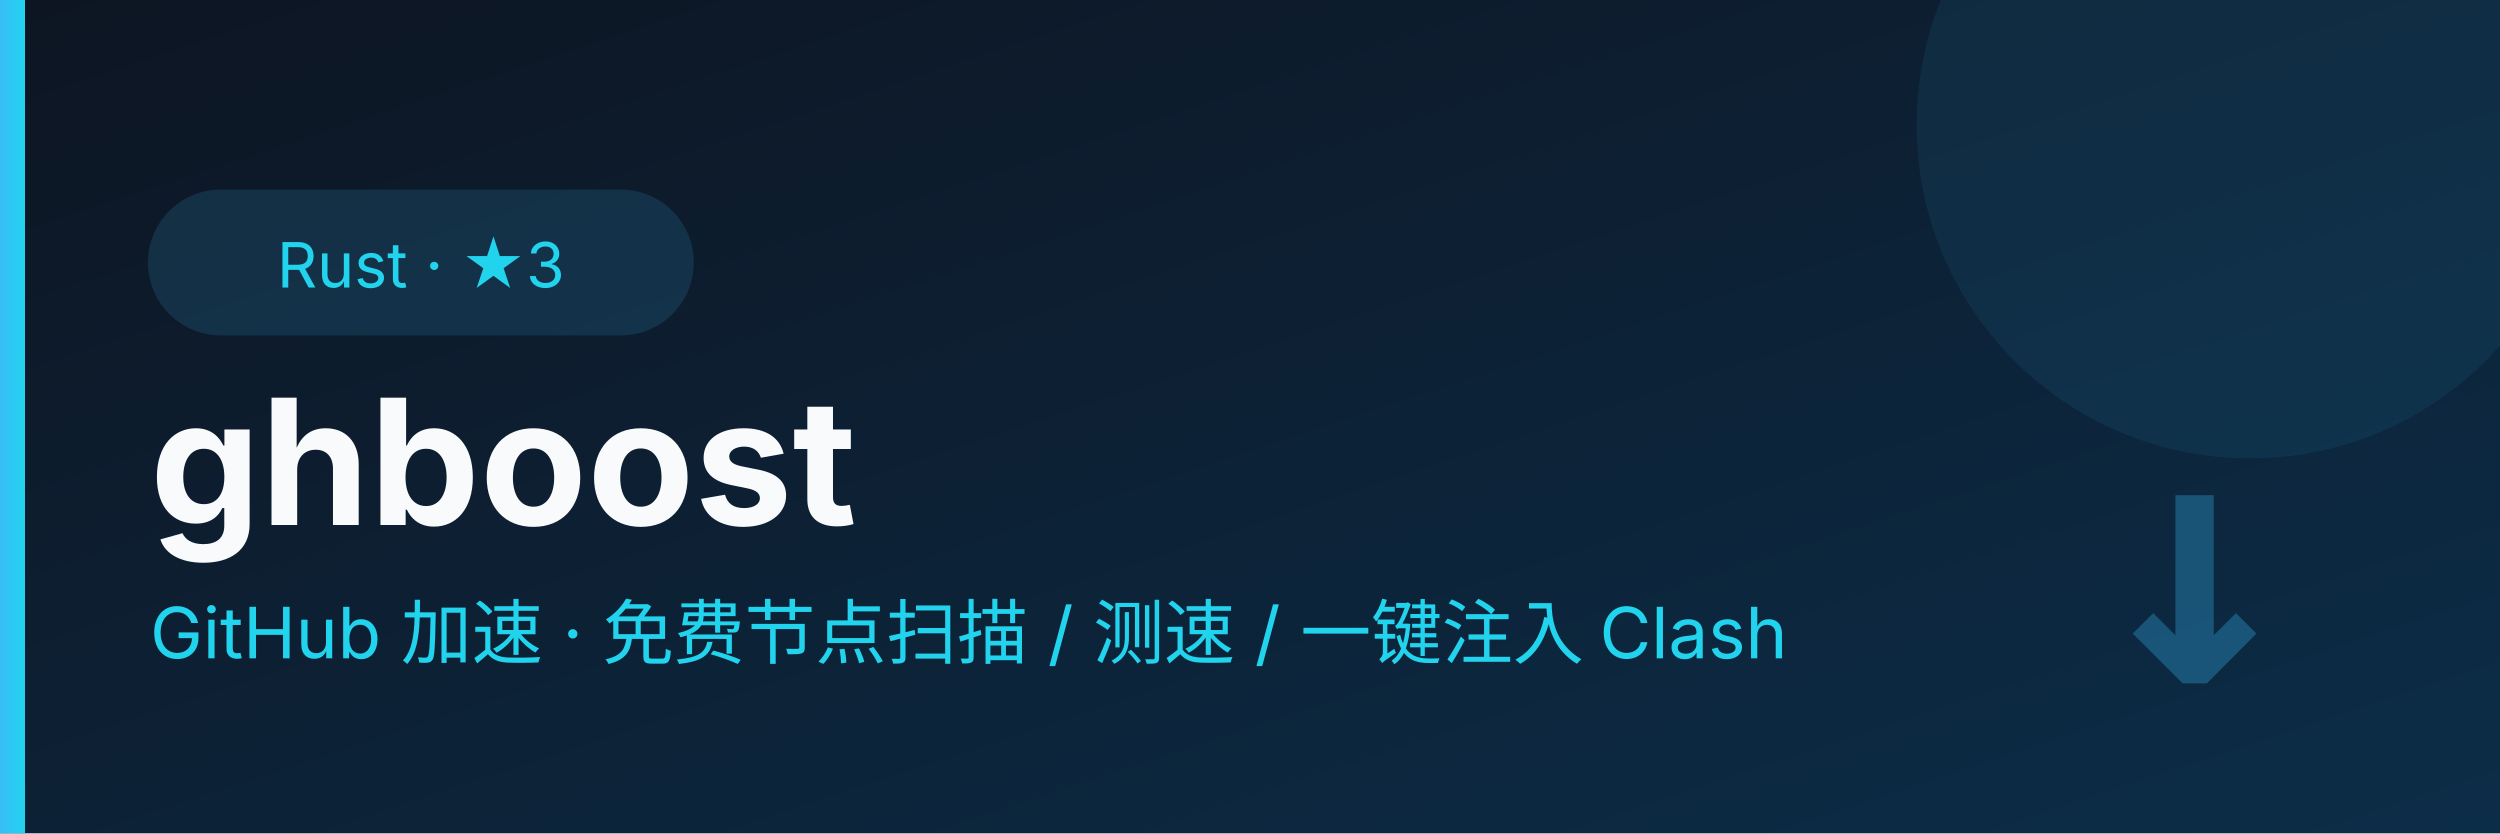
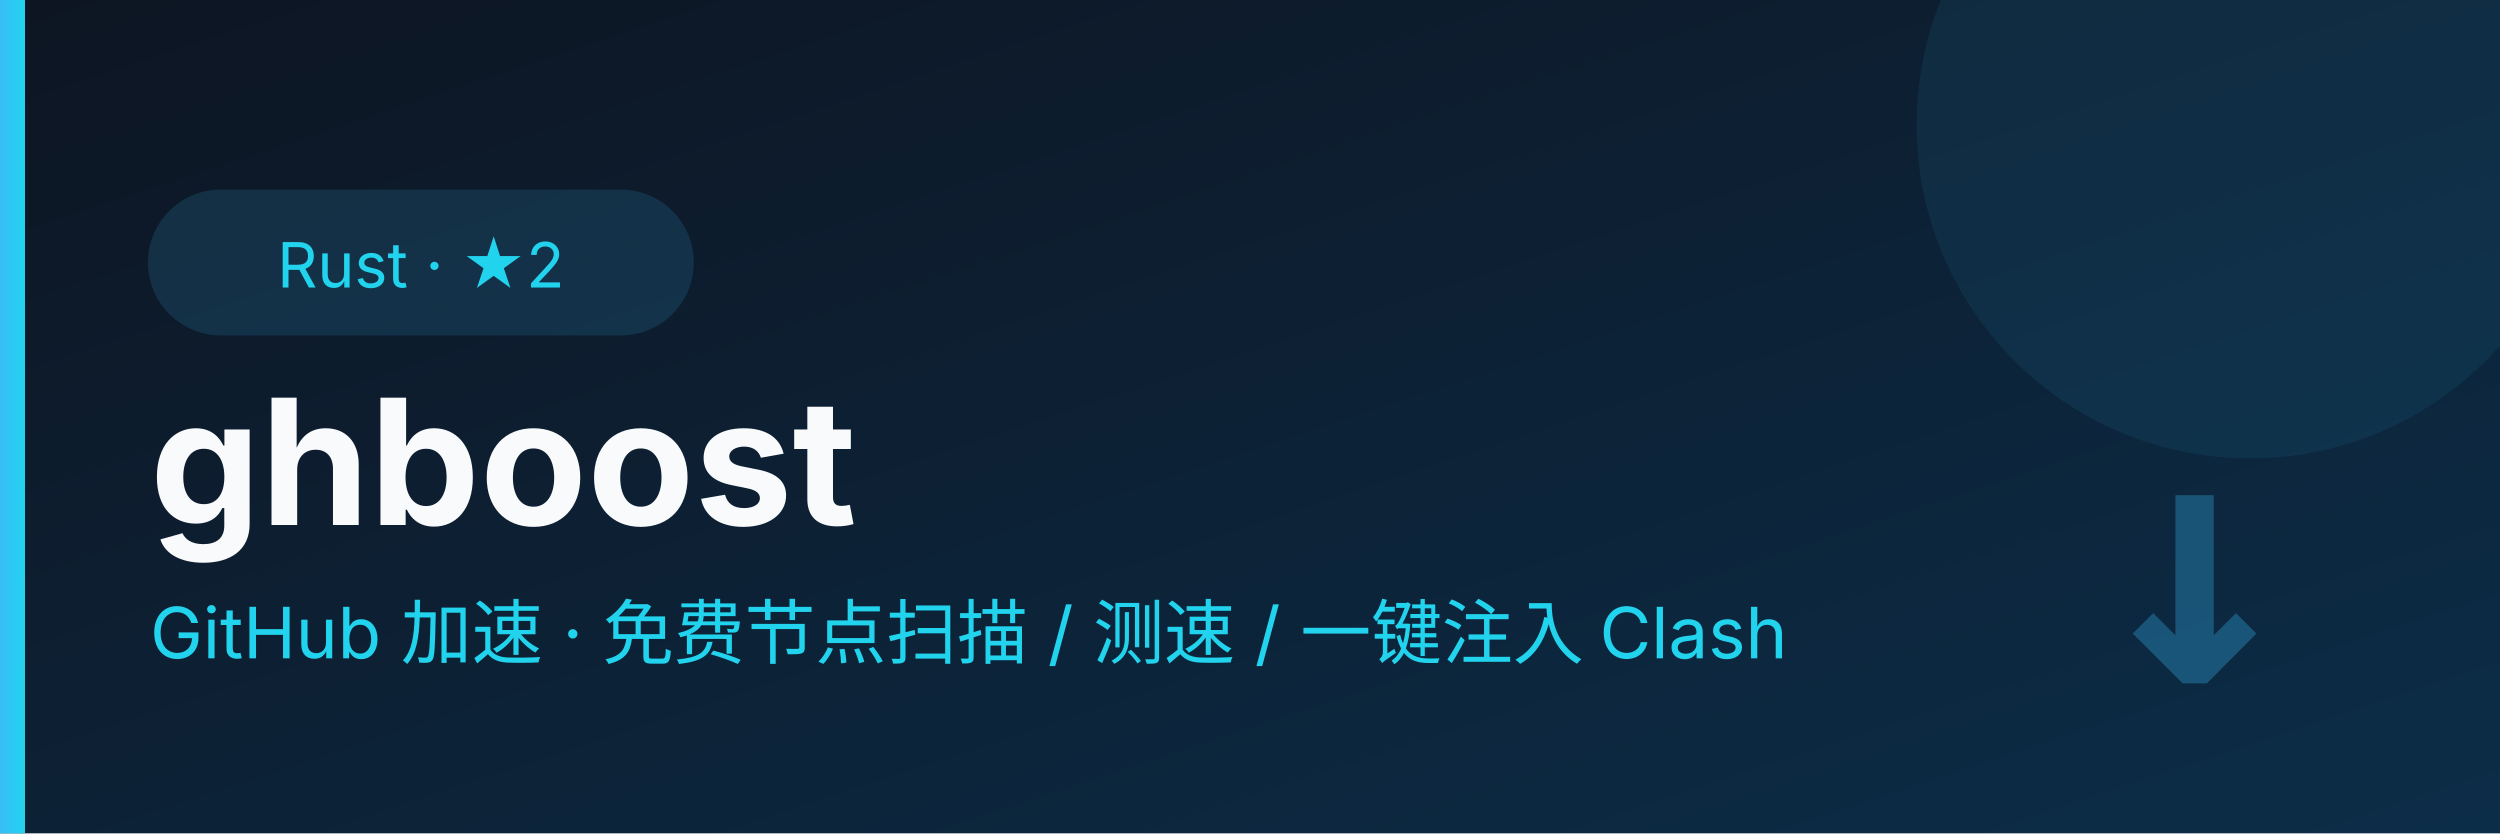
<svg xmlns="http://www.w3.org/2000/svg" viewBox="0 0 600 200" font-family="system-ui,-apple-system,'PingFang SC','Microsoft YaHei',sans-serif">
  <defs>
    <linearGradient id="bg" x1="0" y1="0" x2="1" y2="1">
      <stop offset="0" stop-color="#0d1522" />
      <stop offset="1" stop-color="#0c2d48" />
    </linearGradient>
    <linearGradient id="ac" x1="0" y1="0" x2="1" y2="0">
      <stop offset="0" stop-color="#38bdf8" />
      <stop offset="1" stop-color="#22d3ee" />
    </linearGradient>
  </defs>
  <rect width="600" height="200" fill="url(#bg)" />
  <circle cx="540" cy="30" r="80" fill="#38bdf8" opacity="0.08" />
  <text x="552" y="164" font-size="84" font-weight="700" fill="#38bdf8" opacity="0.30" text-anchor="end" font-family="Consolas,monospace">↓</text>
  <rect x="0" y="0" width="6" height="200" fill="url(#ac)" />
  <rect x="36" y="46" height="34" rx="17" width="130" fill="#38bdf8" opacity="0.14" stroke="#38bdf8" />
-   <text x="101" y="69" font-size="15" fill="#22d3ee" text-anchor="middle">Rust · ★3</text>
+   <text x="101" y="69" font-size="15" fill="#22d3ee" text-anchor="middle">Rust · ★2</text>
  <text x="36" y="126" font-size="42" font-weight="700" fill="#f8fafc">ghboost</text>
  <text x="36" y="158" font-size="17" fill="#22d3ee">GitHub 加速 · 免费节点扫描 / 测速 / 一键注入 Clash</text>
</svg>
